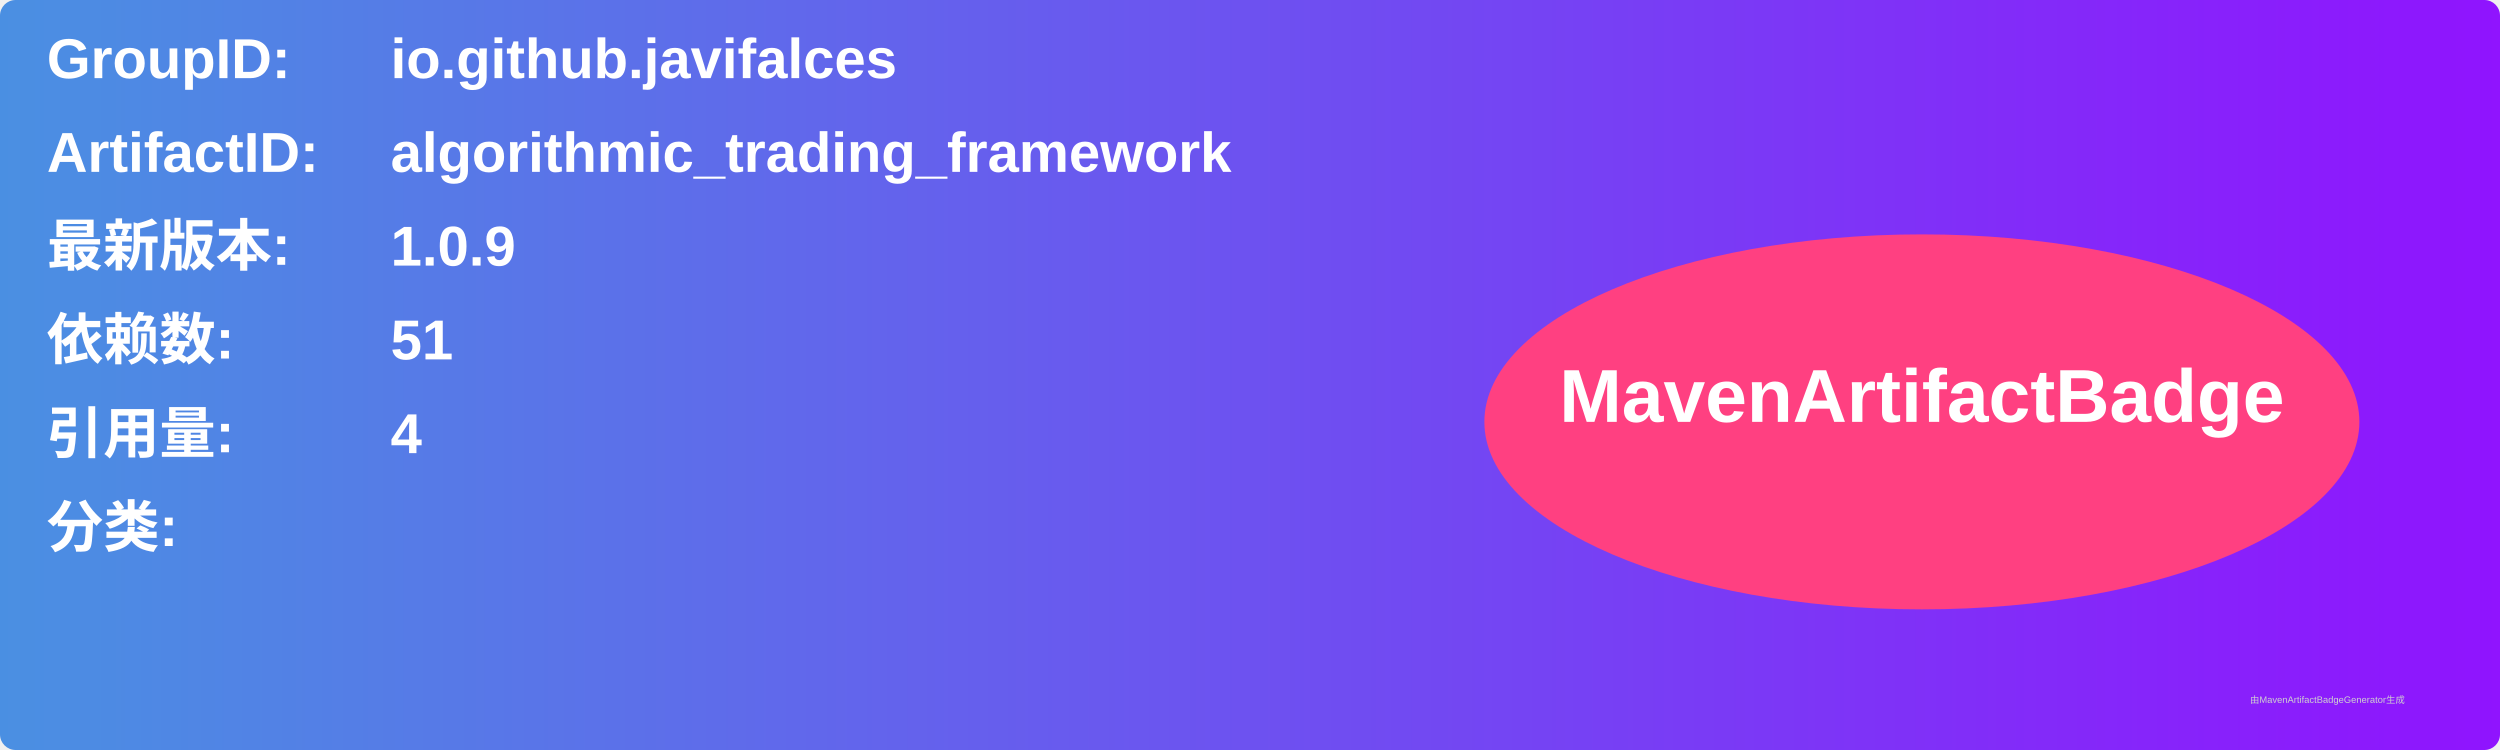
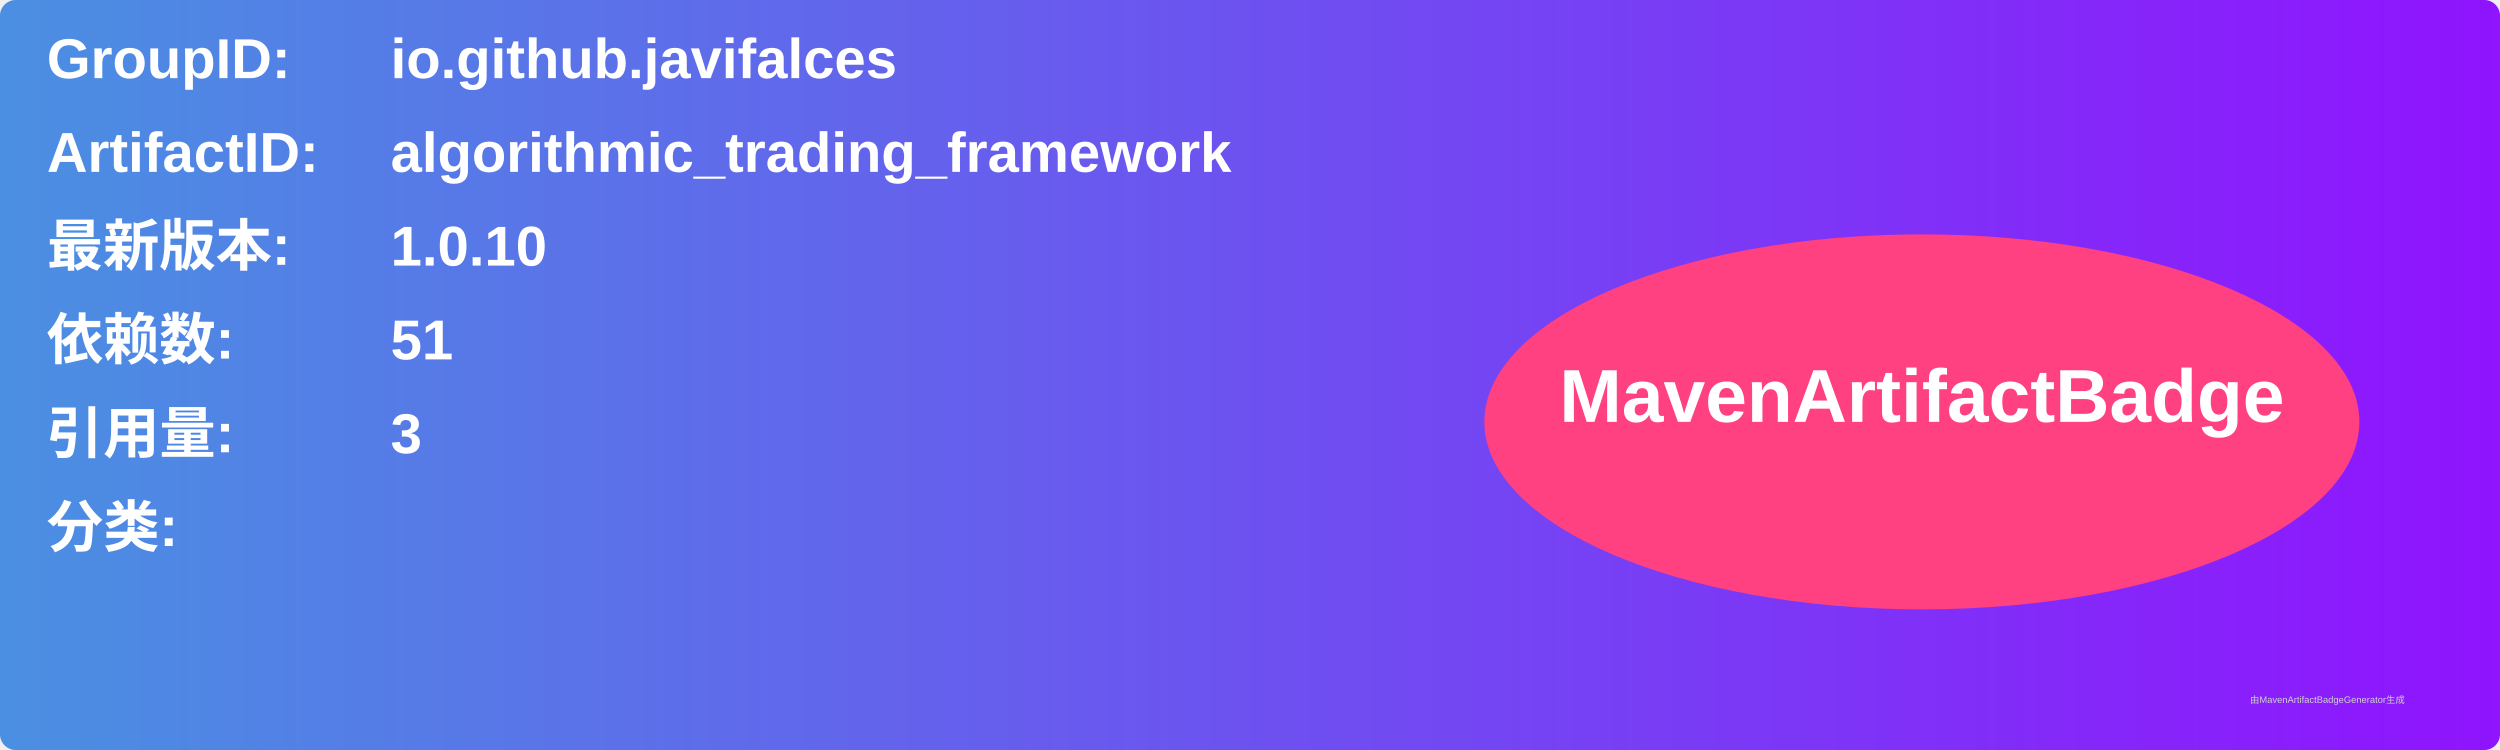
<svg xmlns="http://www.w3.org/2000/svg" width="800" height="240" viewBox="0 0 800 240">
  <linearGradient id="grad" x1="0%" y1="0%" x2="100%" y2="0%">
    <stop offset="0%" stop-color="#4a90e2" />
    <stop offset="100%" stop-color="#9013fe" />
  </linearGradient>
  <rect width="100%" height="100%" rx="5" ry="5" fill="url(#grad)" />
  <g transform="translate(15, 15)">
    <text x="0" y="10" font-family="Arial" font-size="18" fill="white" font-weight="bold" width="260">GroupID:</text>
    <text x="110" y="10" font-family="Arial" font-size="18" fill="white" font-weight="bold" width="460">io.github.javifalces</text>
    <text x="0" y="40" font-family="Arial" font-size="18" fill="white" font-weight="bold" width="260">ArtifactID:</text>
    <text x="110" y="40" font-family="Arial" font-size="18" fill="white" font-weight="bold" width="460">algorithmic_trading_framework</text>
    <text x="0" y="70" font-family="Arial" font-size="18" fill="white" font-weight="bold">最新版本:</text>
    <text x="110" y="70" font-family="Arial" font-size="18" fill="white" font-weight="bold">
-       <tspan font-weight="bold">1.0.9</tspan>
+       <tspan font-weight="bold">1.0.10</tspan>
    </text>
    <text x="0" y="100" font-family="Arial" font-size="18" fill="white" font-weight="bold">依赖数: </text>
    <text x="110" y="100" font-family="Arial" font-size="18" fill="white">
      <tspan font-weight="bold">51</tspan>
    </text>
    <text x="0" y="130" font-family="Arial" font-size="18" fill="white" font-weight="bold">引用量: </text>
    <text x="110" y="130" font-family="Arial" font-size="18" fill="white">
-       <tspan font-weight="bold">4</tspan>
+       <tspan font-weight="bold">3</tspan>
    </text>
    <text x="0" y="160" font-family="Arial" font-size="18" fill="white" font-weight="bold">分类:</text>
    <text x="10" y="190" font-family="Arial" font-size="10" fill="white">
      <tspan font-weight="bold" />
    </text>
    <ellipse cx="600" cy="120" rx="140" ry="60" fill="#ff4081" />
    <text x="600" y="120" text-anchor="middle" font-family="Arial" font-size="24" fill="white" font-weight="bold">MavenArtifactBadge</text>
  </g>
  <text x="720" y="225" font-family="Arial" font-size="3" fill="#d0d0d0">由MavenArtifactBadgeGenerator生成</text>
</svg>
